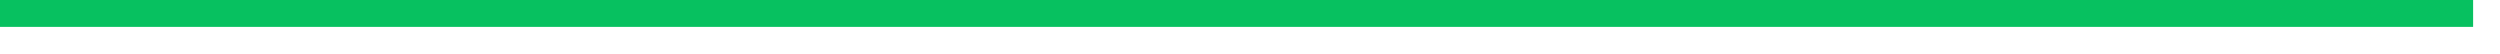
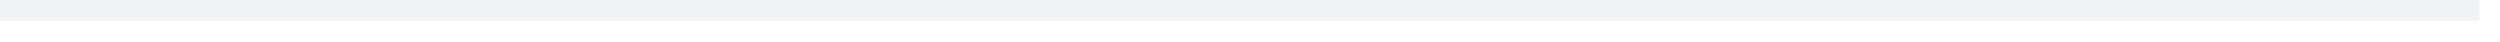
- <svg xmlns="http://www.w3.org/2000/svg" version="1.1" width="93px" height="2px">
+ <svg xmlns="http://www.w3.org/2000/svg" version="1.1" width="121px" height="2px">
  <g>
-     <path d="M 0 0.5  L 92 0.5  " stroke-width="1" stroke="#07c160" fill="none" />
+     <path d="M 0 0.5  L 120 0.5  " stroke-width="1" stroke="#f1f2f4" fill="none" />
  </g>
</svg>
